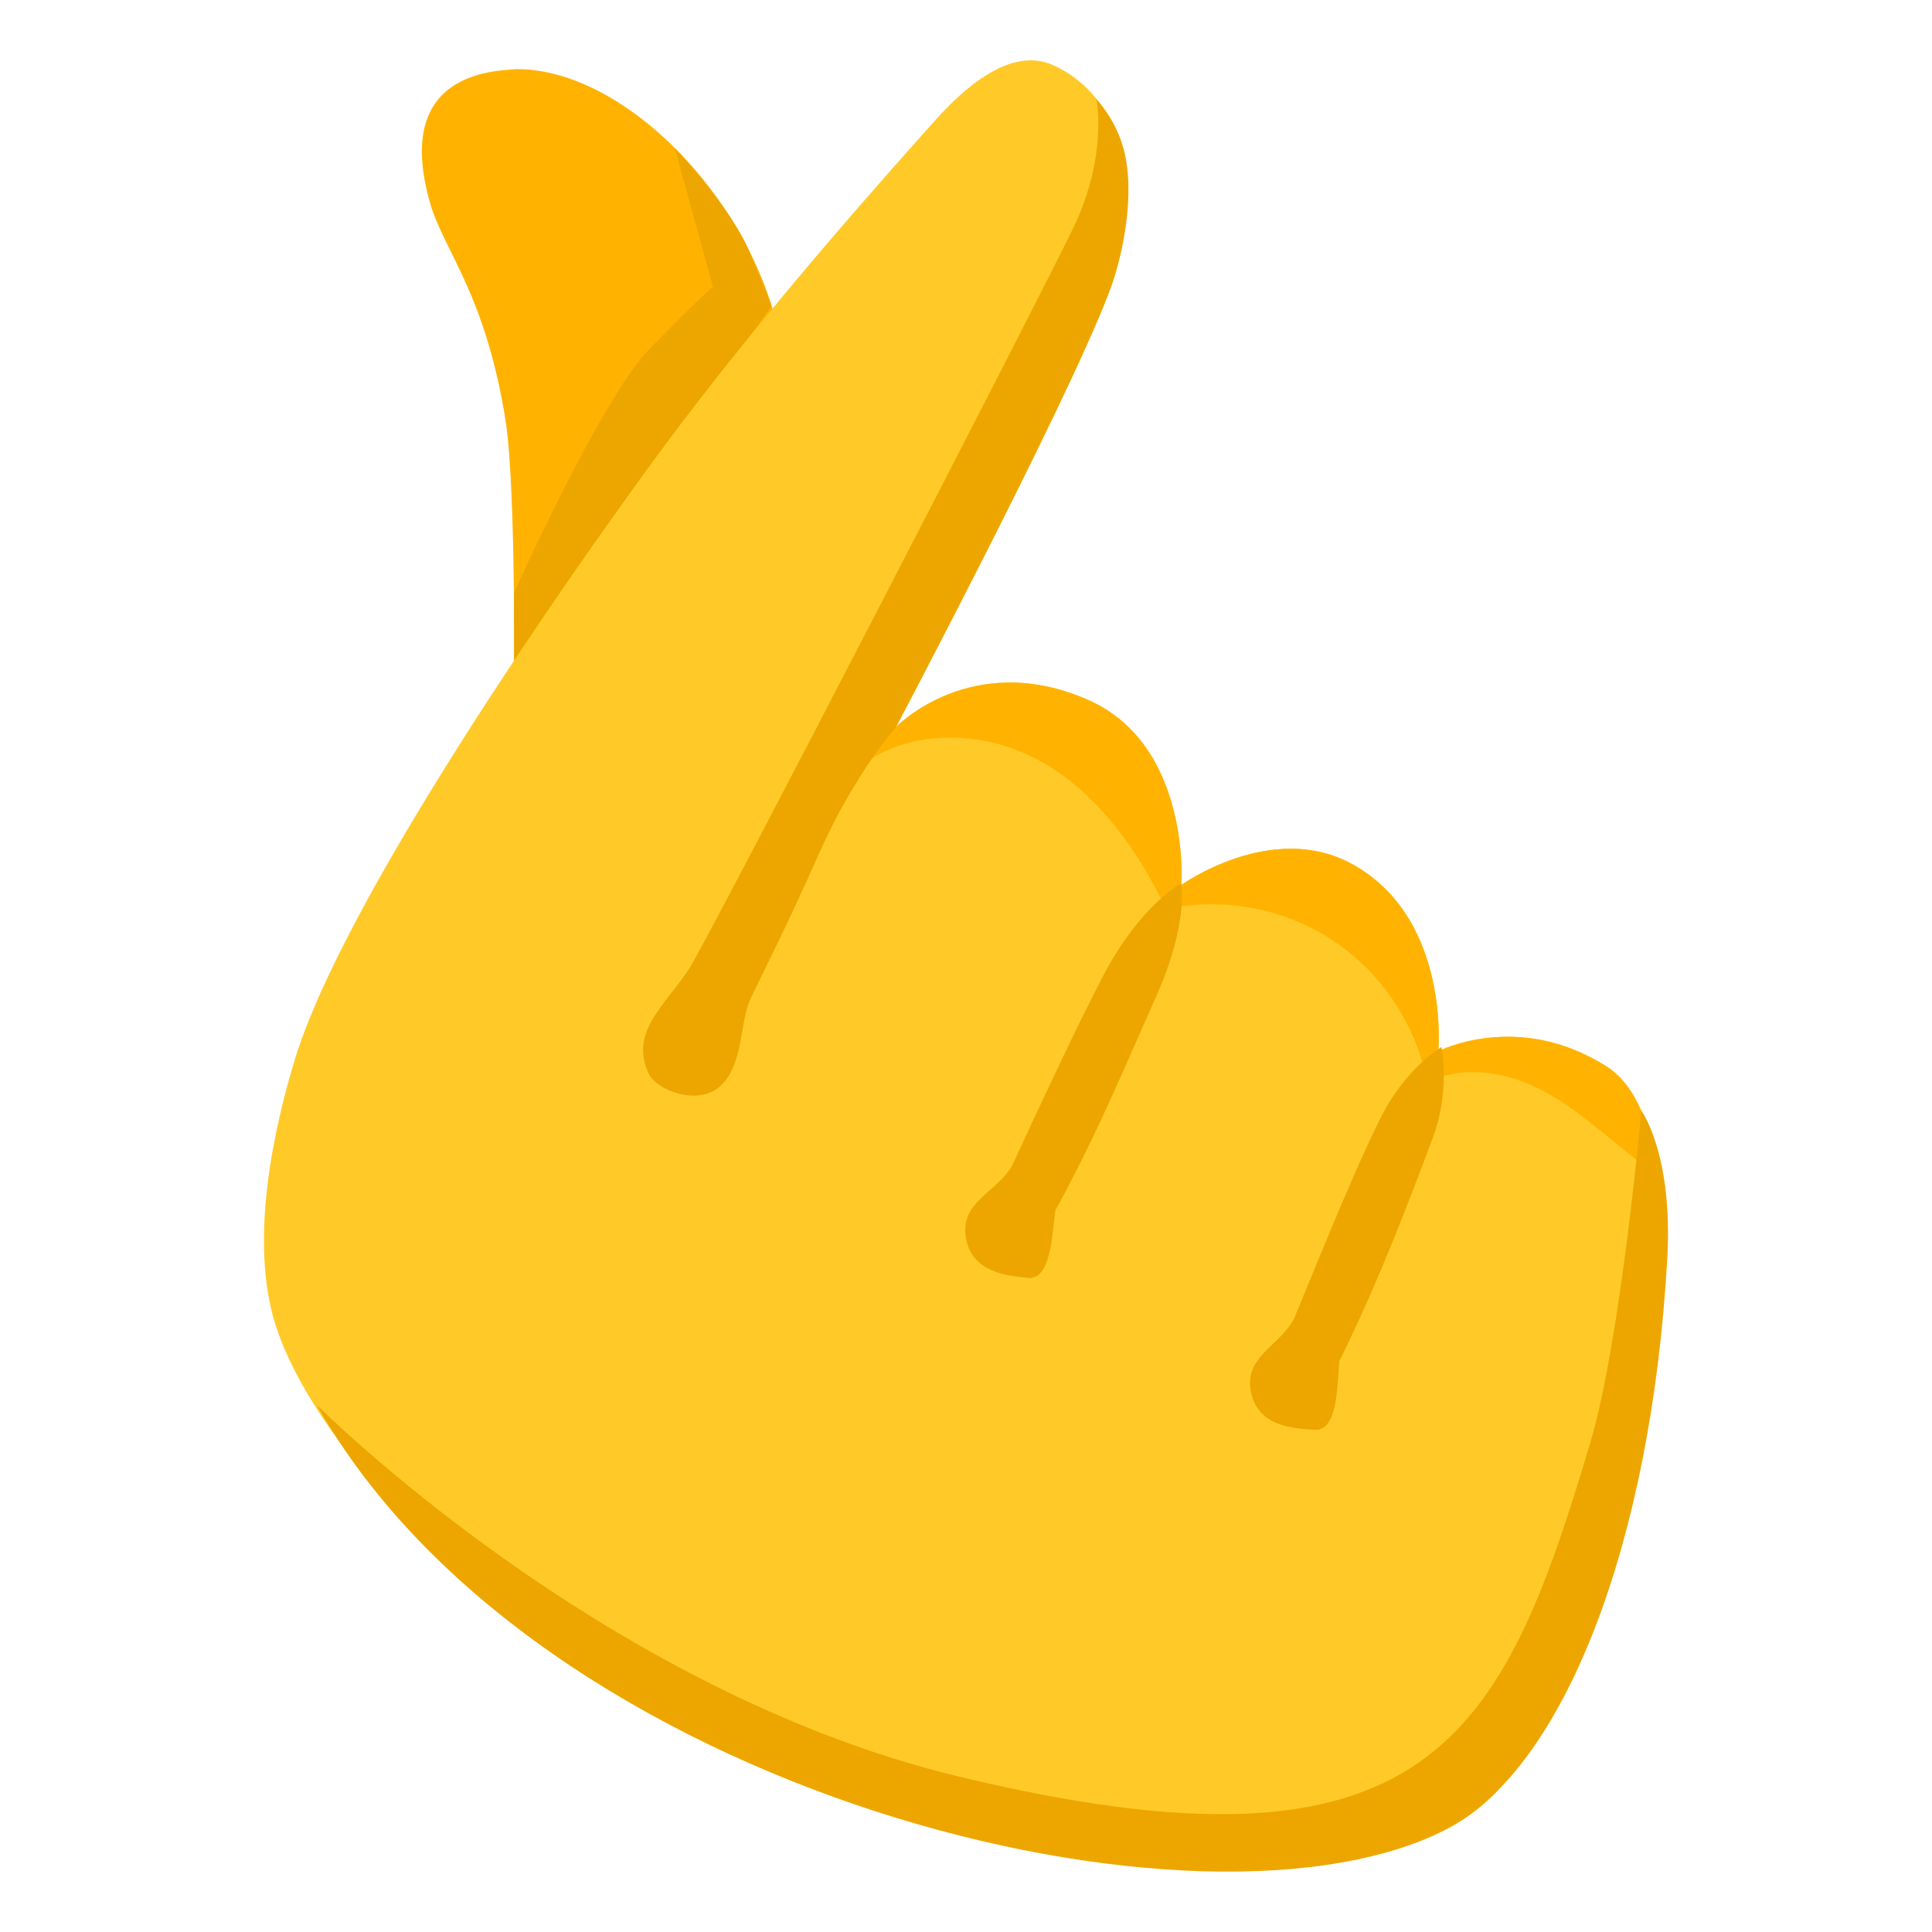
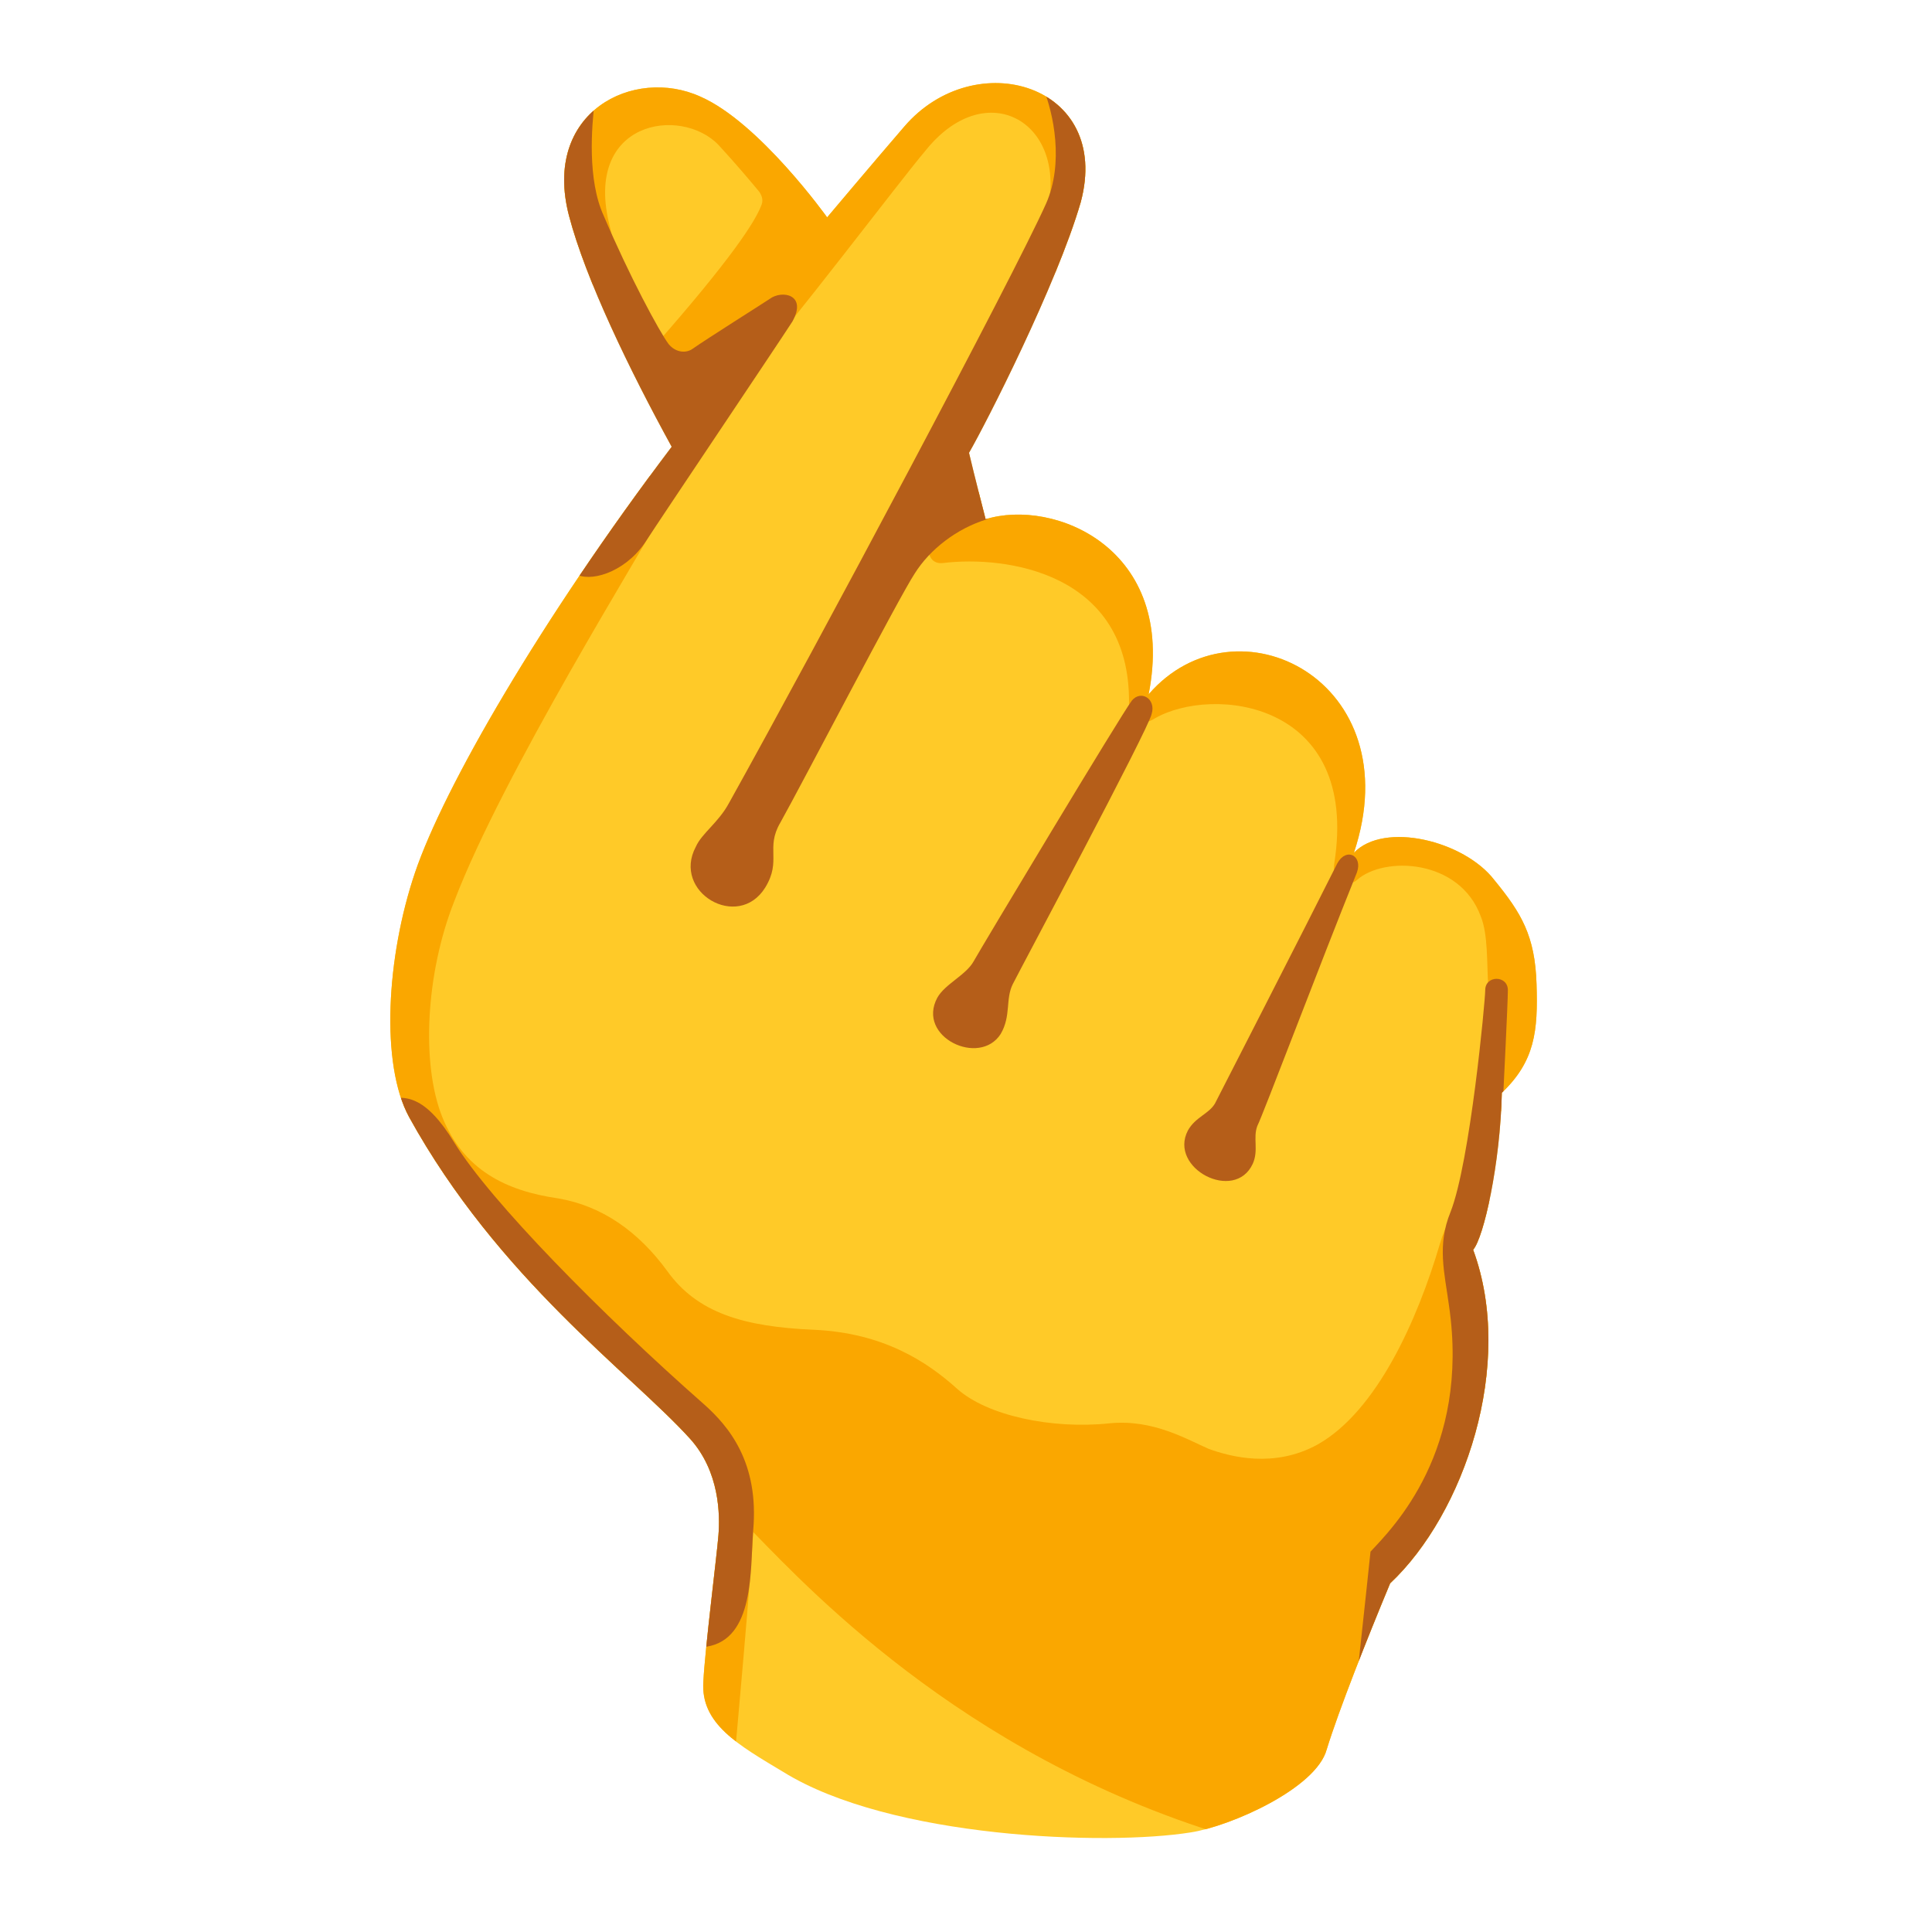
<svg xmlns="http://www.w3.org/2000/svg" enable-background="new 0 0 128 128" viewBox="0 0 128 128">
-   <path d="m34.25 4.58c-.01 0-.02 0-.03 0-1.42.12-8.21.14-5.73 8.86.9 3.16 3.68 6.02 5.01 14.46.71 4.5.56 18.95.56 18.95s18.99-12.98 17.88-22.79-10.15-19.49-17.69-19.48z" fill="#ffb300" />
-   <path d="m34.06 44.02v-4.75s5.72-12.81 8.98-16.16c3.26-3.36 4.19-4.1 4.19-4.1l-2.53-9.21s3.66 3.84 4.92 6.8 1.5 3.67 1.5 3.67z" fill="#eda600" />
-   <path d="m106.43 70.65c-5.88-3.73-11.14-1-11.14-1s.82-8.81-5.7-12.4c-5.32-2.93-11.32 1.38-11.32 1.38s.66-9.26-6.2-12.27c-7.72-3.38-12.72 1.82-12.72 1.82s12.95-24.53 14.55-30.06c2.52-8.7-1.47-12.72-4.26-13.86-2.35-.96-5.09.8-7.7 3.73s-11.28 12.57-17.96 21.6-21.18 29.96-24.43 40.55c-1.38 4.52-3.12 12.16-1.24 17.81 2.56 7.7 11.82 16.74 18.49 21.15 2.72 1.79 9.16 5.12 13.08 7.02 4.88 2.22 9.89 4.11 13.74 5.01 27.01 6.28 33.94-.59 35.83-2.76 3.6-4.14 5.71-10.11 8.38-19.85s3.91-24.51-1.4-27.87z" fill="#ffca28" />
-   <path d="m106.43 70.65c-5.88-3.73-11.14-1-11.14-1s.82-8.81-5.7-12.4c-5.32-2.93-11.32 1.38-11.32 1.38s.66-9.26-6.2-12.27c-7.72-3.38-12.72 1.82-12.72 1.82l-2.71 2.88c3.29-2.86 8.45-2.76 12.27-.64s6.45 5.88 8.35 9.81c3.78-.82 7.87-.04 11.08 2.1 3.22 2.14 5.51 5.61 6.22 9.41 2.27-1.2 5.11-.76 7.41.4 2.3 1.15 4.2 2.94 6.22 4.52.45.35 1.05.71 1.56.54-.51-3.04-1.55-5.43-3.32-6.55z" fill="#ffb300" />
-   <g fill="#eda600">
-     <path d="m108.74 73.58s-1.36 15.23-3.38 22c-5.84 19.61-10.67 29.6-41.76 22.14-23.74-5.69-42.62-24.65-42.62-24.65 14.54 25.82 59.15 36.69 75.13 27.96 7.43-4.06 13.26-18.51 14.35-37.61.4-6.98-1.72-9.84-1.72-9.84z" />
-     <path d="m76.56 66.11c2.26-5.05 1.68-7.58 1.68-7.58s-2.72 1.44-5.19 6.19c-1.78 3.42-3.84 7.86-6.01 12.53-1.04 1.77-3.45 2.39-3.05 4.75s2.79 2.51 4.08 2.66c1.57.19 1.63-2.85 1.85-4.47 2.74-4.97 4.71-9.77 6.64-14.08z" />
-     <path d="m94.92 75.4c1.2-3.21.58-6.03.58-6.03s-2.35 1.36-4 4.63c-1.73 3.44-3.8 8.61-5.77 13.37-.96 1.82-3.35 2.53-2.85 4.87s2.9 2.39 4.19 2.49c1.58.12 1.51-2.92 1.66-4.54 2.52-5.08 4.53-10.36 6.19-14.79z" />
-     <path d="m59.36 48.18s12.94-24.53 14.54-30.06c.88-3.02 1.08-5.87.63-7.9-.46-2.03-1.54-3.22-1.89-3.67 0 0 .77 3.69-1.48 8.44-1.91 4.03-24.28 47.35-25.53 49.23-1.65 2.49-3.92 4.15-2.66 6.9.51 1.12 3.21 2.12 4.64.93 1.7-1.41 1.36-4.3 2.13-5.92s2.19-4.34 4.56-9.66c2.38-5.32 5.06-8.29 5.06-8.29z" />
+   <clipPath id="a">
+     <path d="m54.8 14.4s3.2-3.8 5.1-6c4.7-5.5 13.8-2.8 11.7 5-1.6 5.5-6.3 14.7-7.4 16.6.4 1.7.9 3.6 1.1 4.4 4.5-1.4 12.7 1.9 10.8 11.6 5.8-6.7 17.4-.9 13.6 10.5 2-2.1 7.3-.8 9.3 1.8 1.8 2.2 2.7 3.7 2.8 6.9.1 3.1-.1 5.1-2.3 7.2-.1 4.7-1.2 9.6-1.9 10.4 2.8 7.6-.6 17.5-5.5 22.1-1.5 3.6-3.4 8.4-4.2 11-.7 2.6-6.4 5.1-9 5.5-5.6.9-19.9.4-27-4-3-1.8-5.5-3.2-5.3-6 .1-2.1.9-8.4 1-9.7s.1-4.2-1.9-6.4c-3.9-4.3-12.7-10.6-18.6-21.3-1.9-3.5-1.5-10.6.4-16.2s8.3-16.7 17-28.2c-2.8-5.1-5.7-11.1-6.8-15.3-1.8-6.9 4.3-9.9 8.7-7.9 3.9 1.7 8.4 8 8.4 8z" />
+   </clipPath>
+   <clipPath id="b">
+     <path d="m54.8 14.4s3.2-3.8 5.1-6c4.7-5.5 13.8-2.8 11.7 5-1.6 5.5-6.3 14.7-7.4 16.6.4 1.7.9 3.6 1.1 4.4 4.5-1.4 12.7 1.9 10.8 11.6 5.8-6.7 17.4-.9 13.6 10.5 2-2.1 7.3-.8 9.3 1.8 1.8 2.2 2.7 3.7 2.8 6.9.1 3.1-.1 5.1-2.3 7.2-.1 4.7-1.2 9.6-1.9 10.4 2.8 7.6-.6 17.5-5.5 22.1-1.5 3.6-3.4 8.4-4.2 11-.7 2.6-6.4 5.1-9 5.5-5.6.9-19.9.4-27-4-3-1.8-5.5-3.2-5.3-6 .1-2.1.9-8.4 1-9.7s.1-4.2-1.9-6.4c-3.9-4.3-12.7-10.6-18.6-21.3-1.9-3.5-1.5-10.6.4-16.2s8.3-16.7 17-28.2c-2.8-5.1-5.7-11.1-6.8-15.3-1.8-6.9 4.3-9.9 8.7-7.9 3.9 1.7 8.4 8 8.4 8z" />
+   </clipPath>
+   <path d="m54.8 14.4s3.2-3.8 5.1-6c4.7-5.5 13.8-2.8 11.7 5-1.6 5.5-6.3 14.7-7.4 16.6.4 1.7.9 3.6 1.1 4.4 4.5-1.4 12.7 1.9 10.8 11.6 5.8-6.7 17.4-.9 13.6 10.5 2-2.1 7.3-.8 9.3 1.8 1.8 2.2 2.7 3.7 2.8 6.9.1 3.1-.1 5.1-2.3 7.2-.1 4.7-1.2 9.6-1.9 10.4 2.8 7.6-.6 17.5-5.5 22.1-1.5 3.6-3.4 8.4-4.2 11-.7 2.6-6.4 5.1-9 5.5-5.6.9-19.9.4-27-4-3-1.8-5.5-3.2-5.3-6 .1-2.1.9-8.4 1-9.7s.1-4.2-1.9-6.4c-3.9-4.3-12.7-10.6-18.6-21.3-1.9-3.5-1.5-10.6.4-16.2s8.3-16.7 17-28.2c-2.8-5.1-5.7-11.1-6.8-15.3-1.8-6.9 4.3-9.9 8.7-7.9 3.9 1.7 8.4 8 8.4 8z" fill="#ffca28" />
+   <g clip-path="url(#a)" fill="#faa700">
+     <path d="m48.7 116.1s1.1-12.1 1.2-14.6c4 4.1 14.8 15.6 33 20.6 10.1 2.8 18.1-28 18.1-28l-.5-13.7s-3.6-3.1-5.1 2-4.2 11.1-8.1 13.3c-2.9 1.6-5.8.8-7.2.3-1.4-.6-3.7-2-6.6-1.7-3.8.4-8.1-.5-10.1-2.3s-4.9-3.7-9.5-3.9-7.7-1.1-9.7-3.9c-1.9-2.6-4.3-4.3-7.2-4.8-3.5-.5-6.3-1.9-7.7-5.4s-1.1-9.5.8-14.3c3.2-8.4 12.5-23.3 14-26.1 1.6-2.9-4.8-2.3-4.8-2.3l-24.7 32.7 17.9 53.7 10.7 1.5z" />
+     <path d="m37.7 18.6c.7.8 3.8.6 2.7-3.6-1.8-7 4.7-8 7.2-5.4 1.2 1.3 2.2 2.5 2.7 3.1.2.3.3.6.1 1-.4 1-1.9 3.4-7.1 9.3-2 2.2 2.5 6.2 5.7 2.4 3.6-4.1 10.6-13.4 12.3-15.4 3.9-4.9 9.1-2.1 8.2 3.4s1.7 5.3 1.7 5.3l5.4-10.7-13.4-6.3-27.7 2.1z" />
+     <path d="m69.3 32.1c-7.6-.7-9.1 5.5-6.8 5.2 4.1-.5 12.4.6 12.3 9.3 0 1.5 1.1 1.4 1.7 1 3.8-2.2 13.6-1.2 11.9 9.6-.2 1.5 1.1 1.5 1.5 1.1 1.8-1.6 6.8-1.4 8.2 2.4.5 1.2.4 3.2.5 4.6s.2 7 .2 7.6 1.4 1.5 2.3 0c1.2-1.9 4.6-6 4.5-11-.1-4.9-7.4-27-36.3-29.8z" />
+   </g>
+   <g clip-path="url(#b)" fill="#b55e19">
+     <path d="m25.2 73c1.6-.6 3-.4 4.9 2.7 2.4 3.9 9.8 11.4 16.5 17.3 1.7 1.5 3.7 3.9 3.3 8.4-.2 2.6.1 7.2-3.1 7.7-3.2.6-6.2-7.3-6.2-7.3s-16.6-26.1-16.6-26.9 1.2-1.9 1.2-1.9z" />
+     <path d="m89.7 113s.8-7.3 1.1-10.2c1.5-1.6 6.6-6.7 5.2-16.3-.3-2.2-.8-4 .1-6.2 1.3-3.3 2.3-14 2.3-14.7 0-1 1.5-1 1.5 0 0 .8-.3 6.8-.3 6.8l1.9 2.3 1.9 23.6-8.3 15.1z" />
+     <path d="m39.4 6.7c-.2 1.7-.5 5.2.6 7.6 1.7 4 3.7 7.7 4.3 8.5.5.6 1.2.6 1.6.3 1-.7 4.5-2.9 5.1-3.3.8-.6 2.5-.3 1.5 1.5-1.1 1.7-8.5 12.7-9.8 14.7-1.4 2-3.7 2.6-4.6 2s-4.8-28.7-4.8-28.7z" />
+     <path d="m69.1 5.8c.7 1.7 1.4 5 .2 7.7-2.2 4.9-15.1 29.1-21 39.7-.7 1.3-1.8 2-2.2 2.9-1.6 3 2.8 5.6 4.6 2.7 1.1-1.8 0-2.6 1-4.3 1.4-2.5 7.9-15 8.9-16.5 1-1.6 2.8-3 4.8-3.6 1.8-2.2 4.6-5.6 4.6-5.6l8.1-16.8-4.4-8z" />
+     <path d="m64.5 63.7c-.5.9-1.9 1.5-2.4 2.4-1.4 2.6 2.8 4.6 4.2 2.4.7-1.2.3-2.3.8-3.3s9-16.9 9.2-17.9c.3-1-.7-1.6-1.3-.9-.7.9-10 16.4-10.5 17.3z" />
+     <path d="m80.5 73.1c-.4.7-1.3.9-1.8 1.8-1.3 2.5 3.1 4.8 4.3 2.2.4-.9 0-1.7.3-2.5.4-.8 4.1-10.6 6.6-16.8.4-1.1-.7-1.7-1.3-.6-1.9 3.8-8.1 15.9-8.1 15.9z" />
  </g>
</svg>
